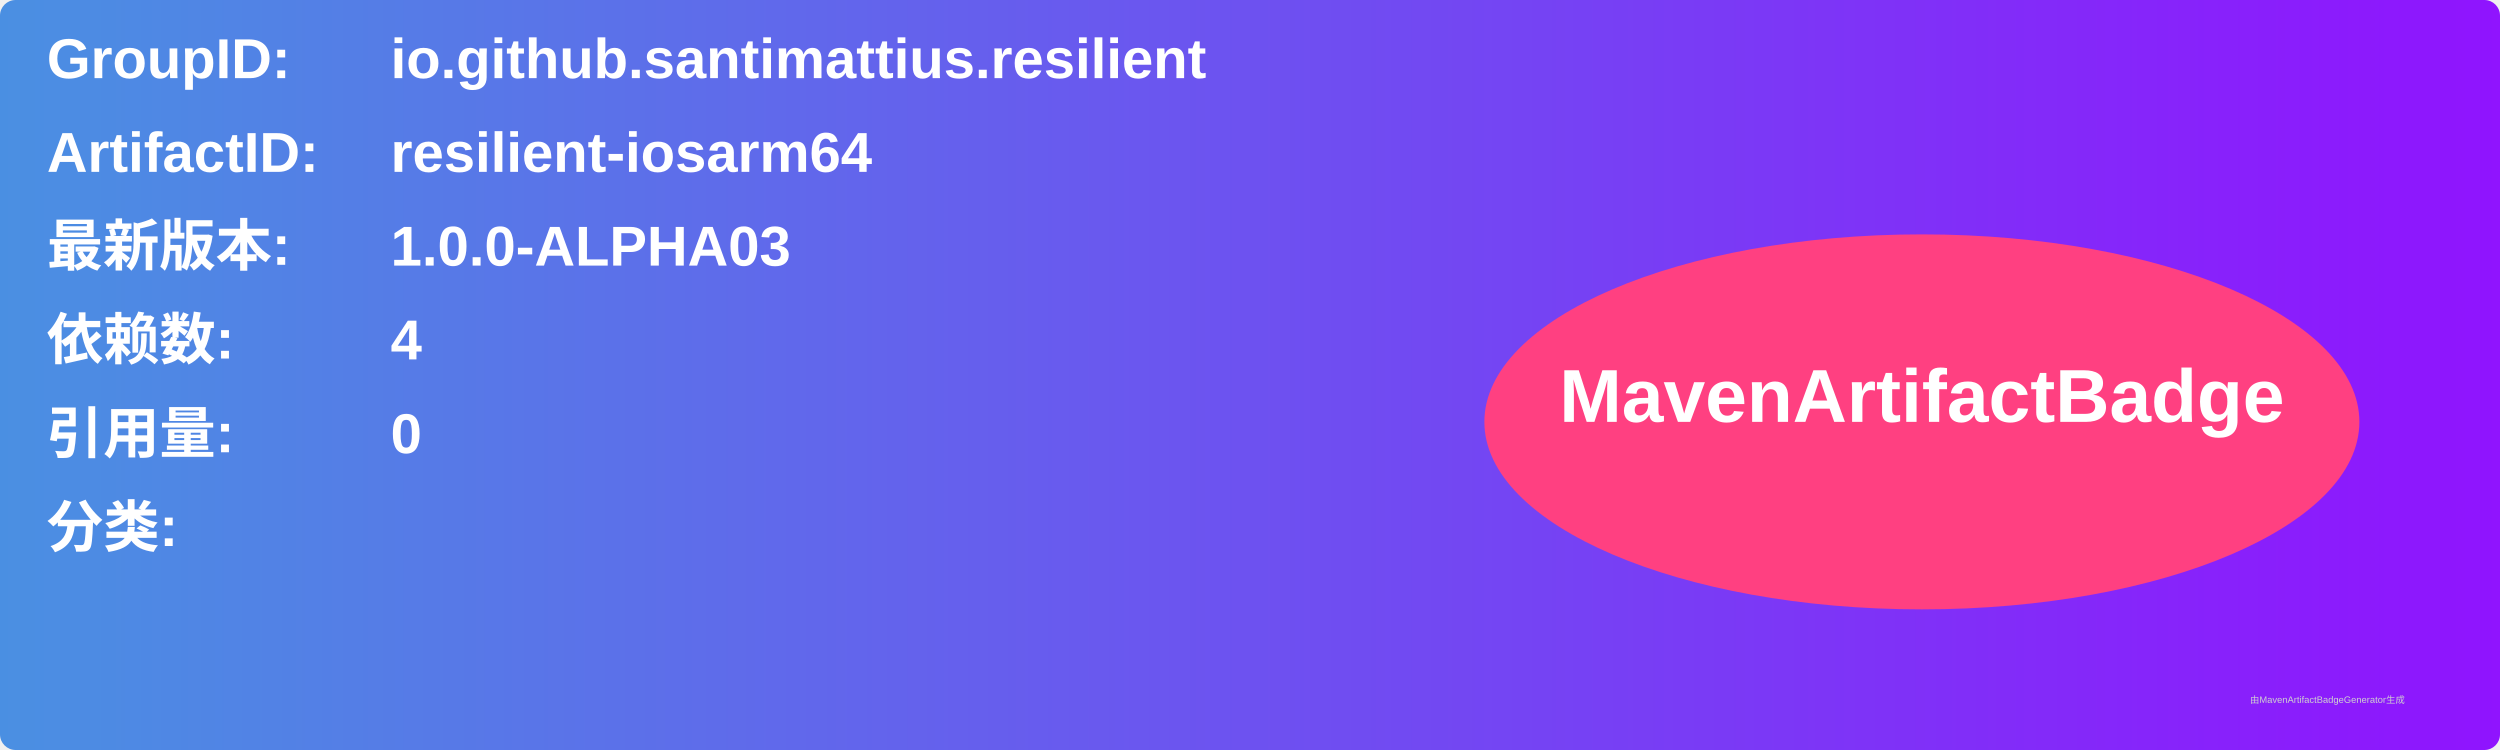
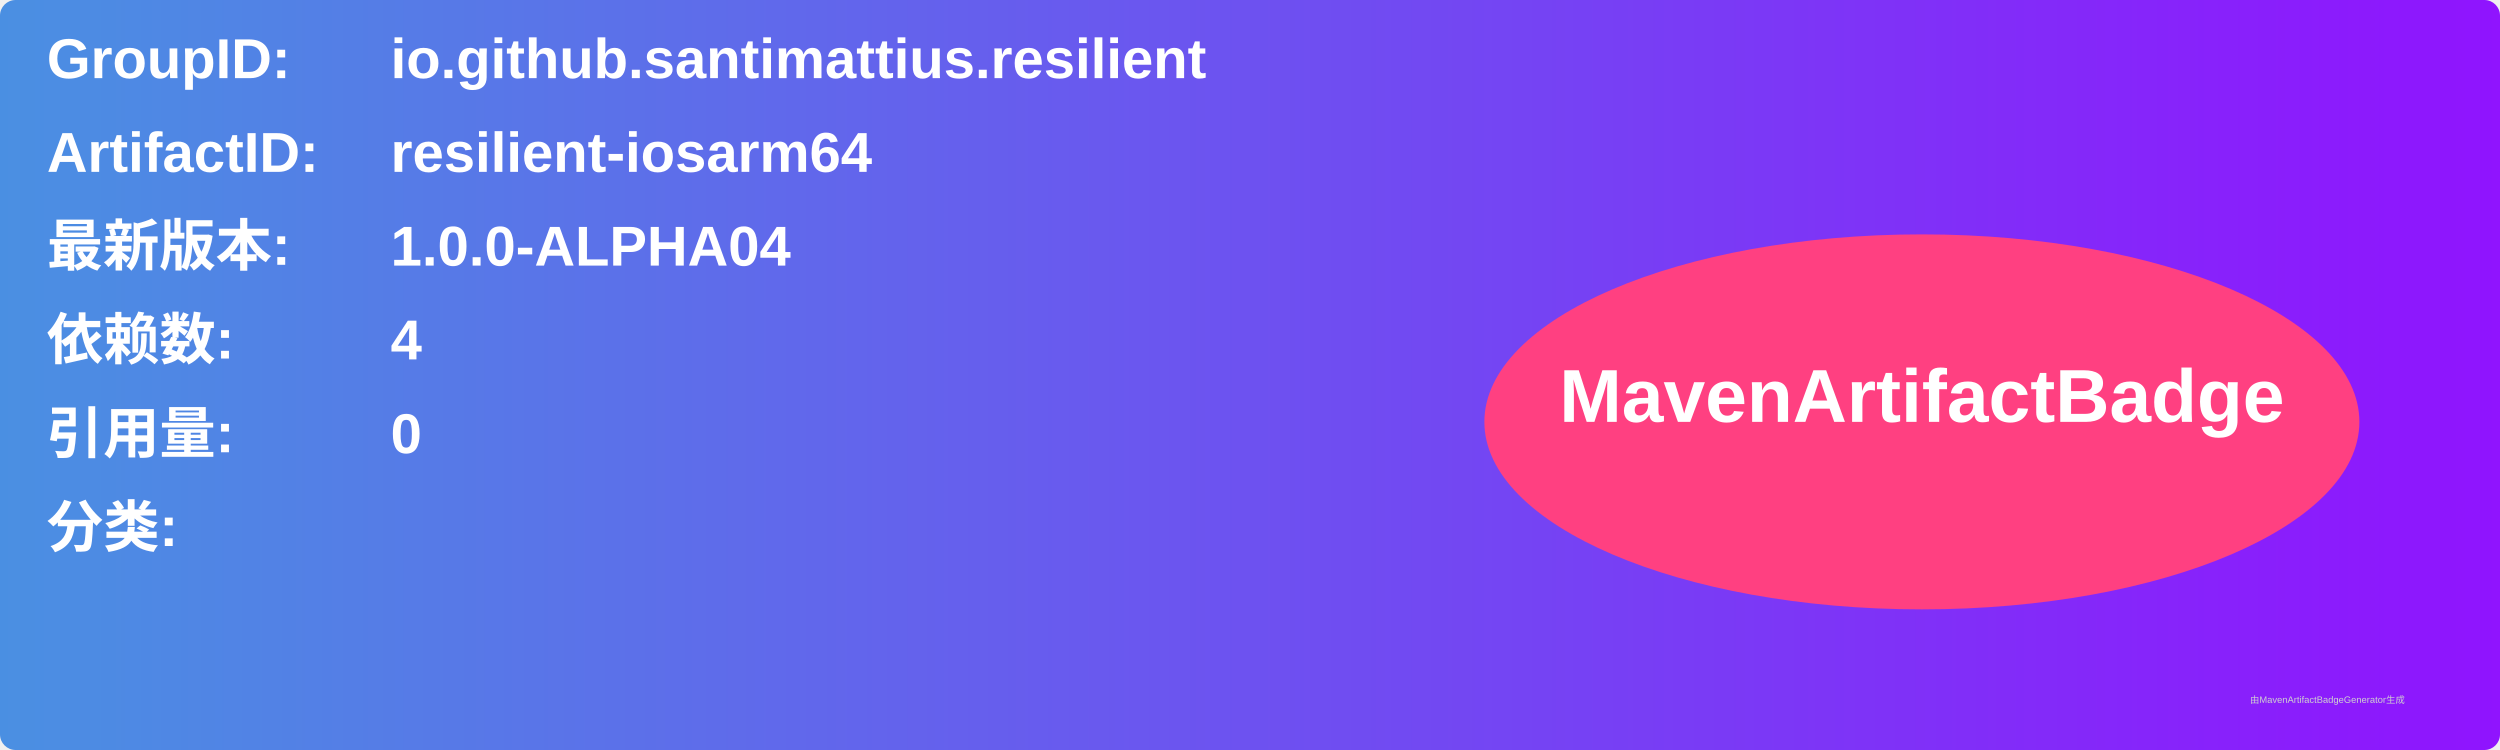
<svg xmlns="http://www.w3.org/2000/svg" width="800" height="240" viewBox="0 0 800 240">
  <linearGradient id="grad" x1="0%" y1="0%" x2="100%" y2="0%">
    <stop offset="0%" stop-color="#4a90e2" />
    <stop offset="100%" stop-color="#9013fe" />
  </linearGradient>
  <rect width="100%" height="100%" rx="5" ry="5" fill="url(#grad)" />
  <g transform="translate(15, 15)">
    <text x="0" y="10" font-family="Arial" font-size="18" fill="white" font-weight="bold" width="260">GroupID:</text>
    <text x="110" y="10" font-family="Arial" font-size="18" fill="white" font-weight="bold" width="460">io.github.santimattius.resilient</text>
    <text x="0" y="40" font-family="Arial" font-size="18" fill="white" font-weight="bold" width="260">ArtifactID:</text>
    <text x="110" y="40" font-family="Arial" font-size="18" fill="white" font-weight="bold" width="460">resilient-iosarm64</text>
    <text x="0" y="70" font-family="Arial" font-size="18" fill="white" font-weight="bold">最新版本:</text>
    <text x="110" y="70" font-family="Arial" font-size="18" fill="white" font-weight="bold">
-       <tspan font-weight="bold">1.0.0-ALPHA03</tspan>
+       <tspan font-weight="bold">1.0.0-ALPHA04</tspan>
    </text>
    <text x="0" y="100" font-family="Arial" font-size="18" fill="white" font-weight="bold">依赖数: </text>
    <text x="110" y="100" font-family="Arial" font-size="18" fill="white">
      <tspan font-weight="bold">4</tspan>
    </text>
    <text x="0" y="130" font-family="Arial" font-size="18" fill="white" font-weight="bold">引用量: </text>
    <text x="110" y="130" font-family="Arial" font-size="18" fill="white">
      <tspan font-weight="bold">0</tspan>
    </text>
    <text x="0" y="160" font-family="Arial" font-size="18" fill="white" font-weight="bold">分类:</text>
    <text x="10" y="190" font-family="Arial" font-size="10" fill="white">
      <tspan font-weight="bold" />
    </text>
    <ellipse cx="600" cy="120" rx="140" ry="60" fill="#ff4081" />
    <text x="600" y="120" text-anchor="middle" font-family="Arial" font-size="24" fill="white" font-weight="bold">MavenArtifactBadge</text>
  </g>
  <text x="720" y="225" font-family="Arial" font-size="3" fill="#d0d0d0">由MavenArtifactBadgeGenerator生成</text>
</svg>
